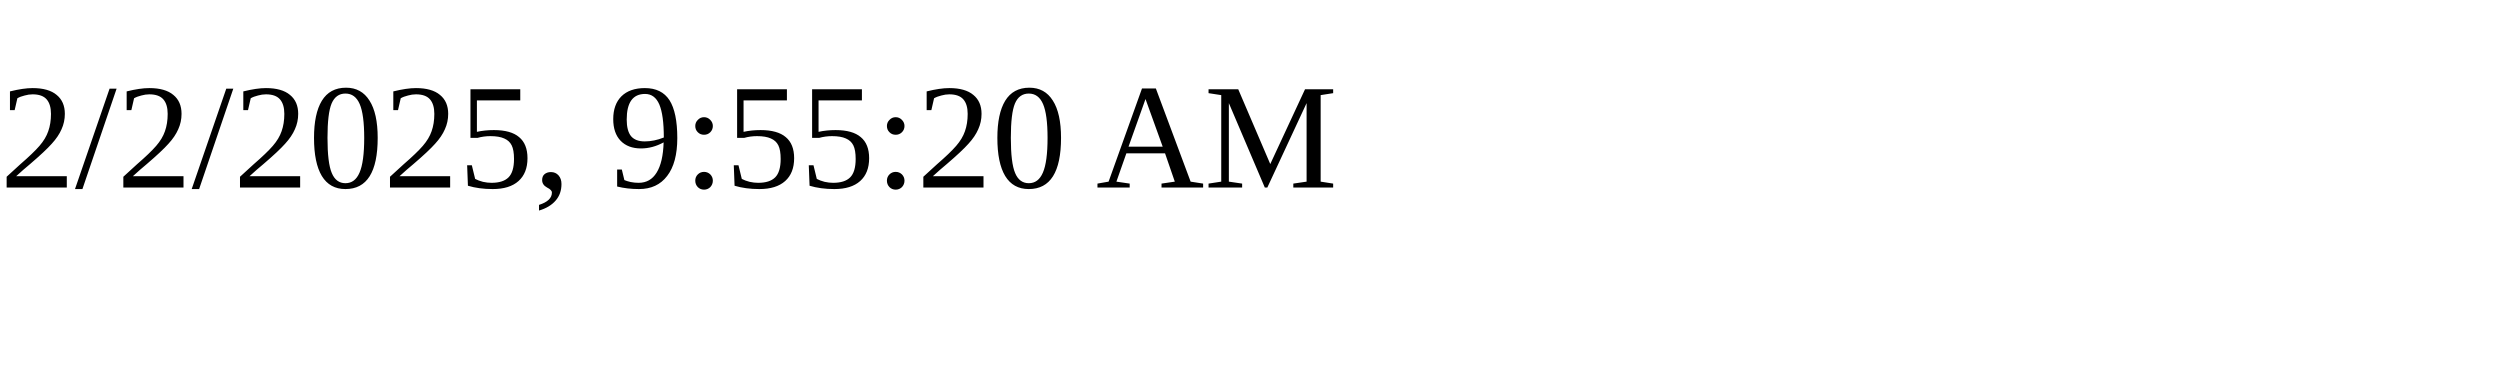
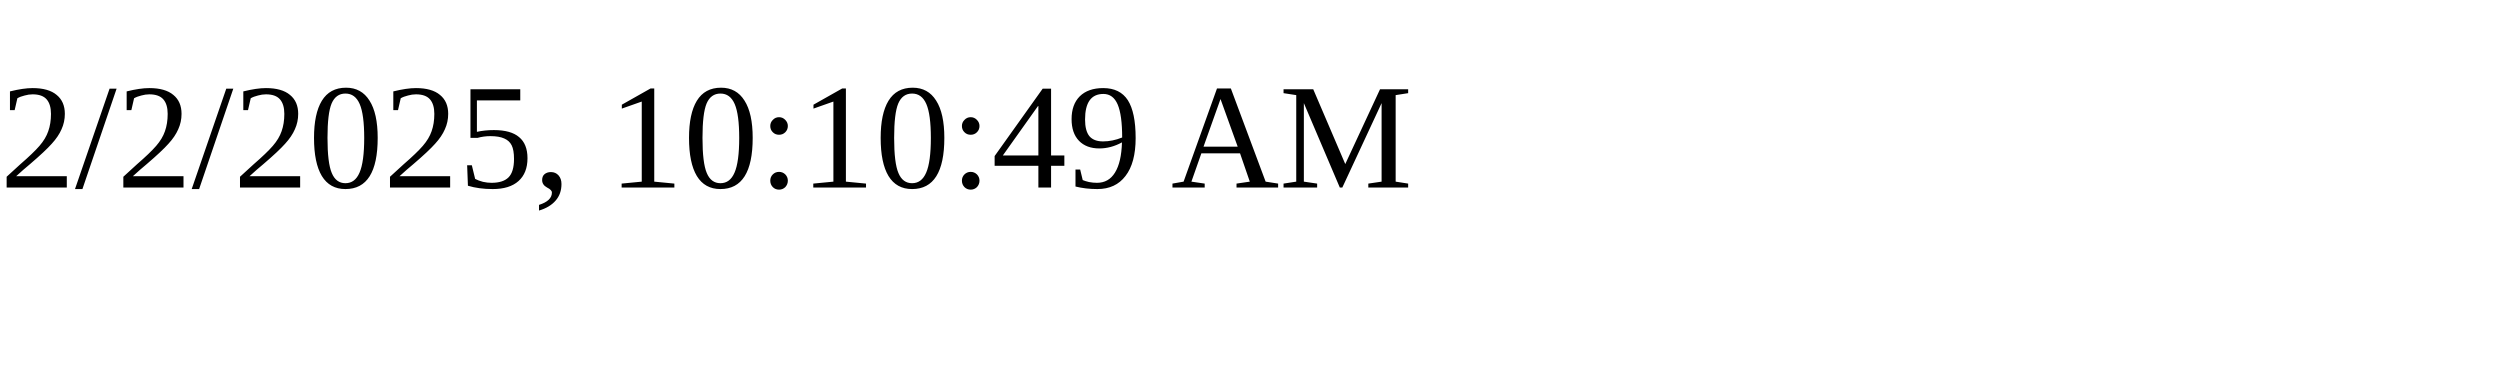
<svg xmlns="http://www.w3.org/2000/svg" height="30" width="200">
-   <text x="0" y="15">2/2/2025, 9:55:20 AM</text>
+   <text x="0" y="15">2/2/2025, 10:10:49 AM</text>
</svg>
